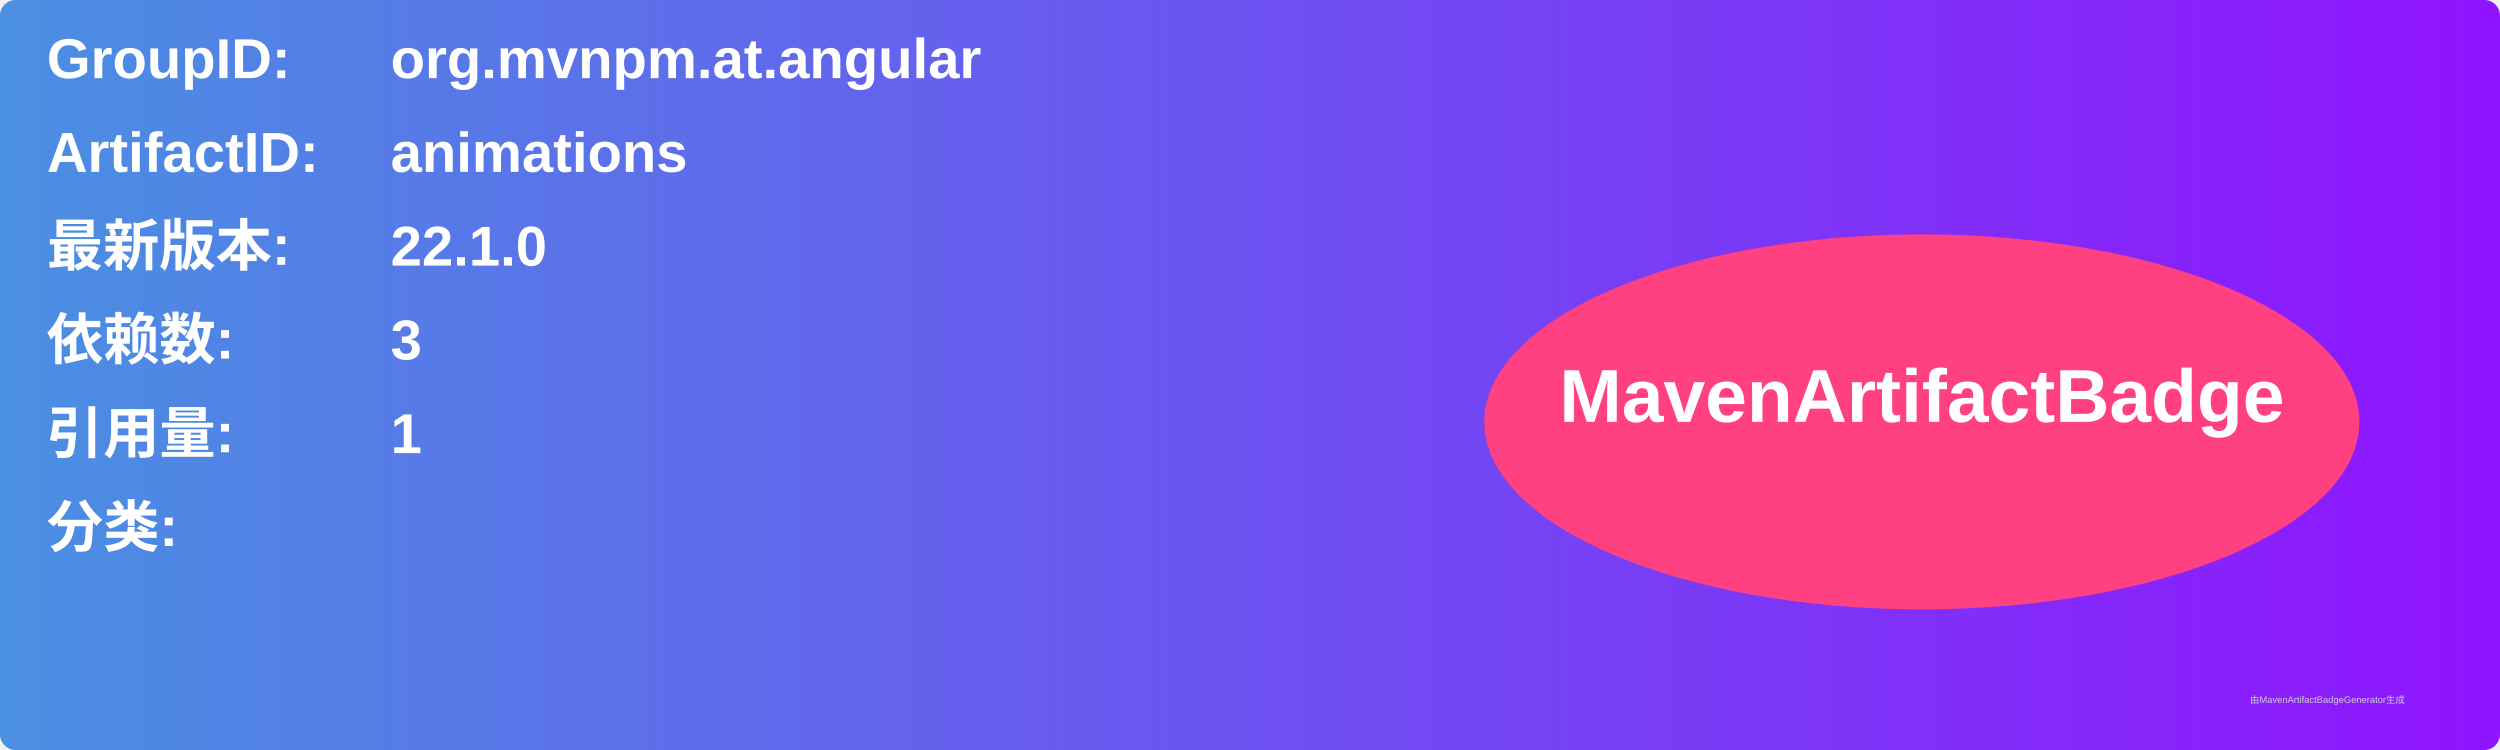
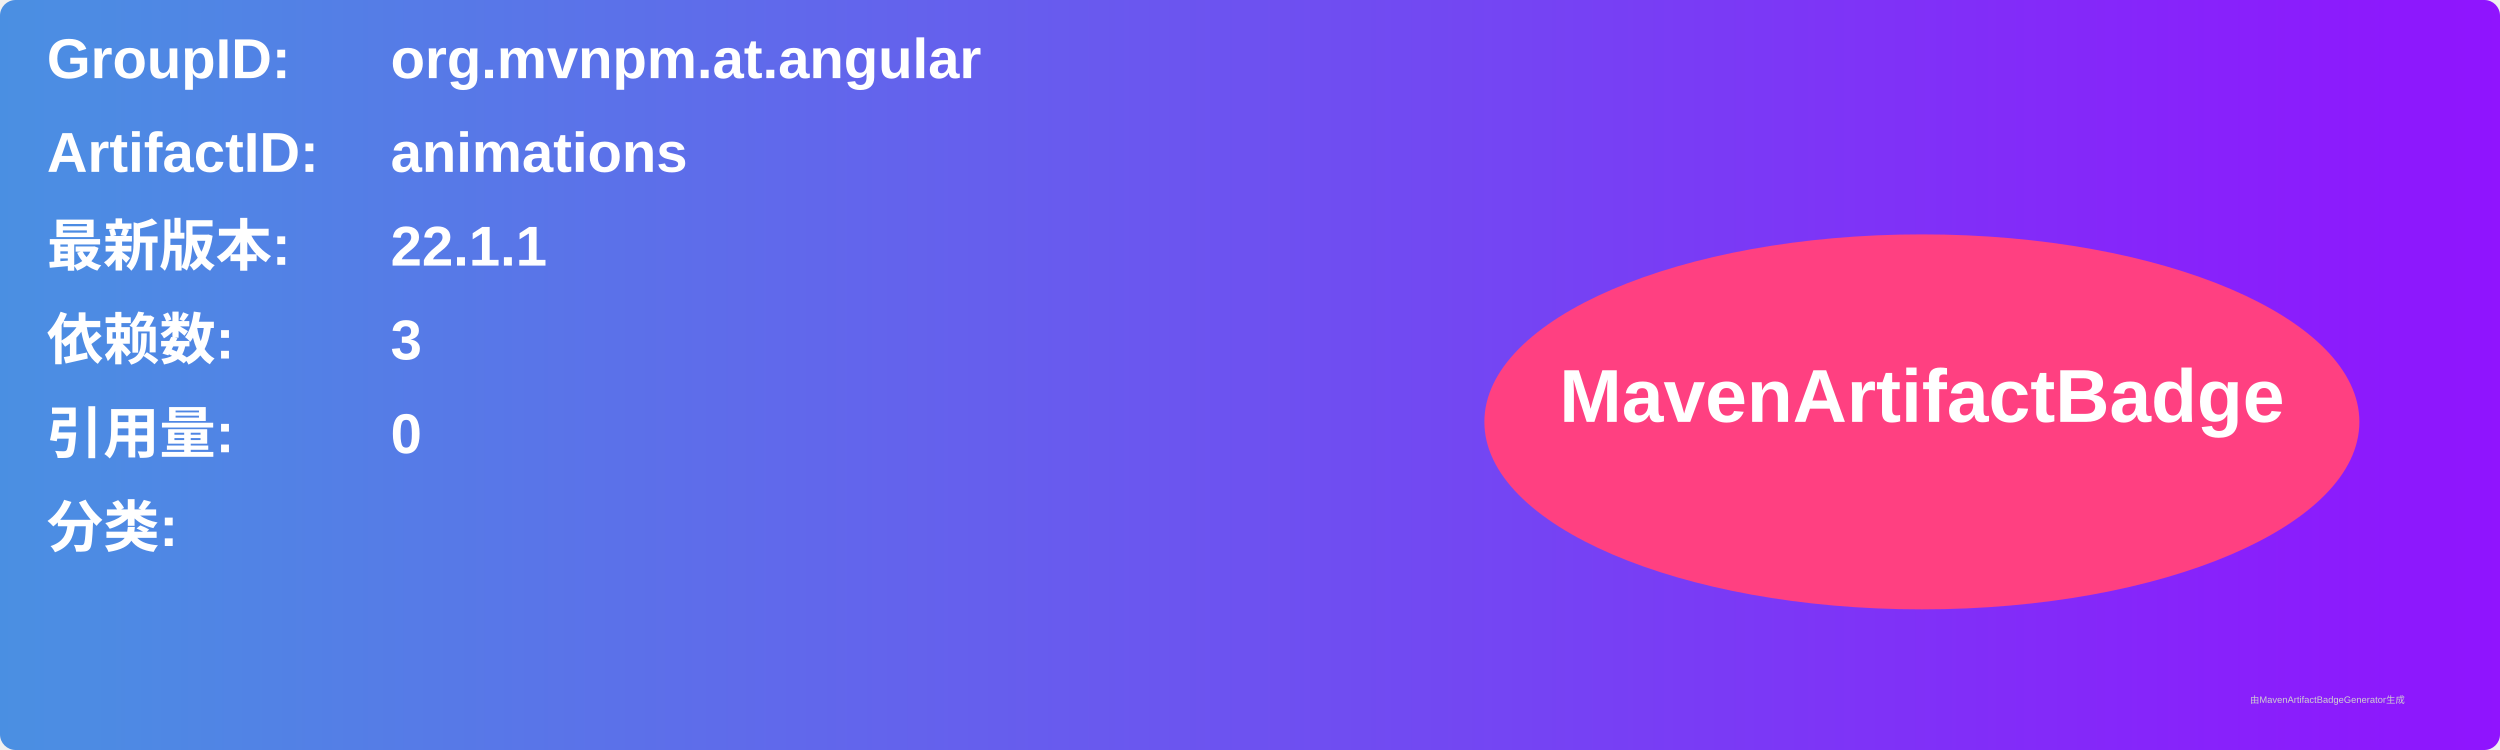
<svg xmlns="http://www.w3.org/2000/svg" width="800" height="240" viewBox="0 0 800 240">
  <linearGradient id="grad" x1="0%" y1="0%" x2="100%" y2="0%">
    <stop offset="0%" stop-color="#4a90e2" />
    <stop offset="100%" stop-color="#9013fe" />
  </linearGradient>
  <rect width="100%" height="100%" rx="5" ry="5" fill="url(#grad)" />
  <g transform="translate(15, 15)">
    <text x="0" y="10" font-family="Arial" font-size="18" fill="white" font-weight="bold" width="260">GroupID:</text>
    <text x="110" y="10" font-family="Arial" font-size="18" fill="white" font-weight="bold" width="460">org.mvnpm.at.angular</text>
    <text x="0" y="40" font-family="Arial" font-size="18" fill="white" font-weight="bold" width="260">ArtifactID:</text>
    <text x="110" y="40" font-family="Arial" font-size="18" fill="white" font-weight="bold" width="460">animations</text>
    <text x="0" y="70" font-family="Arial" font-size="18" fill="white" font-weight="bold">最新版本:</text>
    <text x="110" y="70" font-family="Arial" font-size="18" fill="white" font-weight="bold">
-       <tspan font-weight="bold">22.1.0</tspan>
+       <tspan font-weight="bold">22.1.1</tspan>
    </text>
    <text x="0" y="100" font-family="Arial" font-size="18" fill="white" font-weight="bold">依赖数: </text>
    <text x="110" y="100" font-family="Arial" font-size="18" fill="white">
      <tspan font-weight="bold">3</tspan>
    </text>
    <text x="0" y="130" font-family="Arial" font-size="18" fill="white" font-weight="bold">引用量: </text>
    <text x="110" y="130" font-family="Arial" font-size="18" fill="white">
-       <tspan font-weight="bold">1</tspan>
+       <tspan font-weight="bold">0</tspan>
    </text>
    <text x="0" y="160" font-family="Arial" font-size="18" fill="white" font-weight="bold">分类:</text>
    <text x="10" y="190" font-family="Arial" font-size="10" fill="white">
      <tspan font-weight="bold" />
    </text>
    <ellipse cx="600" cy="120" rx="140" ry="60" fill="#ff4081" />
    <text x="600" y="120" text-anchor="middle" font-family="Arial" font-size="24" fill="white" font-weight="bold">MavenArtifactBadge</text>
  </g>
  <text x="720" y="225" font-family="Arial" font-size="3" fill="#d0d0d0">由MavenArtifactBadgeGenerator生成</text>
</svg>
